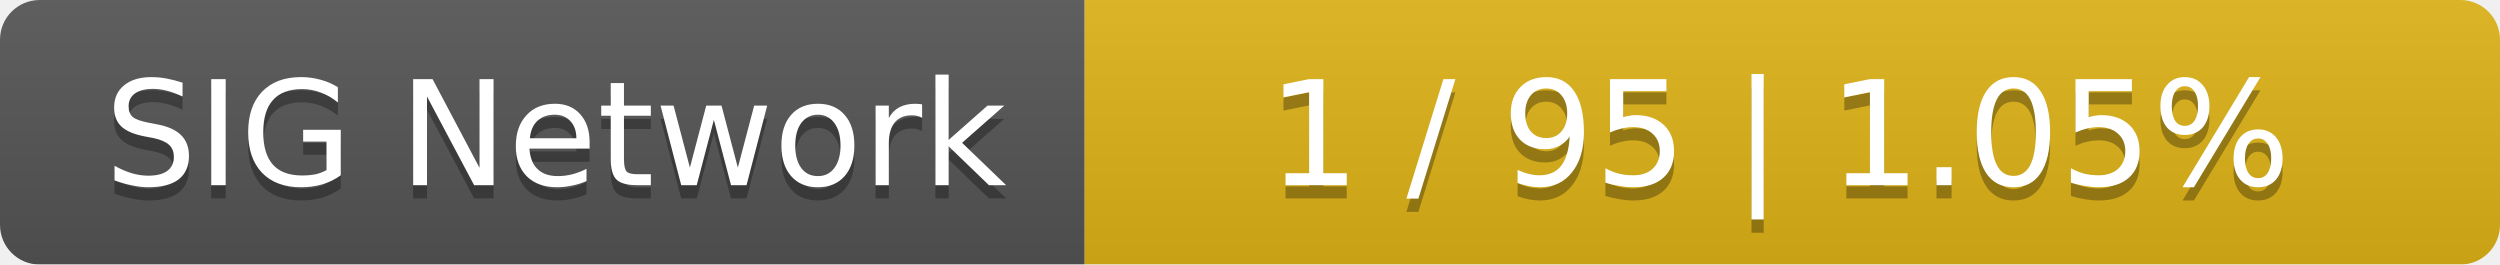
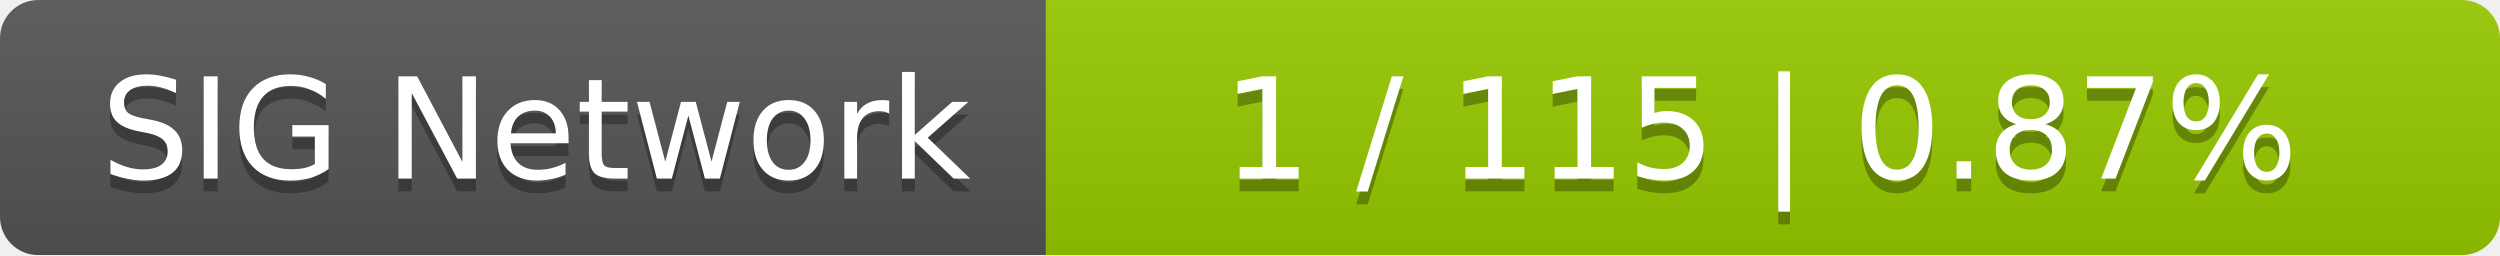
- <svg xmlns="http://www.w3.org/2000/svg" width="189" height="20">
+ <svg xmlns="http://www.w3.org/2000/svg" width="196" height="20">
  <linearGradient id="smooth" x2="0" y2="100%">
    <stop offset="0" stop-color="#bbb" stop-opacity=".1" />
    <stop offset="1" stop-opacity=".1" />
  </linearGradient>
  <mask id="round">
-     <rect width="189" height="20" rx="3" fill="#fff" />
+     <rect width="196" height="20" rx="3" fill="#fff" />
  </mask>
  <g mask="url(#round)">
    <rect width="82" height="20" fill="#555" />
-     <rect x="82" width="107" height="20" fill="#dfb317" />
-     <rect width="189" height="20" fill="url(#smooth)" />
+     <rect x="82" width="114" height="20" fill="#97ca00" />
+     <rect width="196" height="20" fill="url(#smooth)" />
  </g>
  <g fill="#fff" text-anchor="middle" font-family="DejaVu Sans,Verdana,Geneva,sans-serif" font-size="11">
    <text x="42" y="15" fill="#010101" fill-opacity=".3">SIG Network</text>
    <text x="42" y="14">SIG Network</text>
-     <text x="134.5" y="15" fill="#010101" fill-opacity=".3">1 / 95    |    1.05%</text>
-     <text x="134.5" y="14">1 / 95    |    1.05%</text>
+     <text x="138" y="15" fill="#010101" fill-opacity=".3">1 / 115    |    0.87%</text>
+     <text x="138" y="14">1 / 115    |    0.87%</text>
  </g>
</svg>
